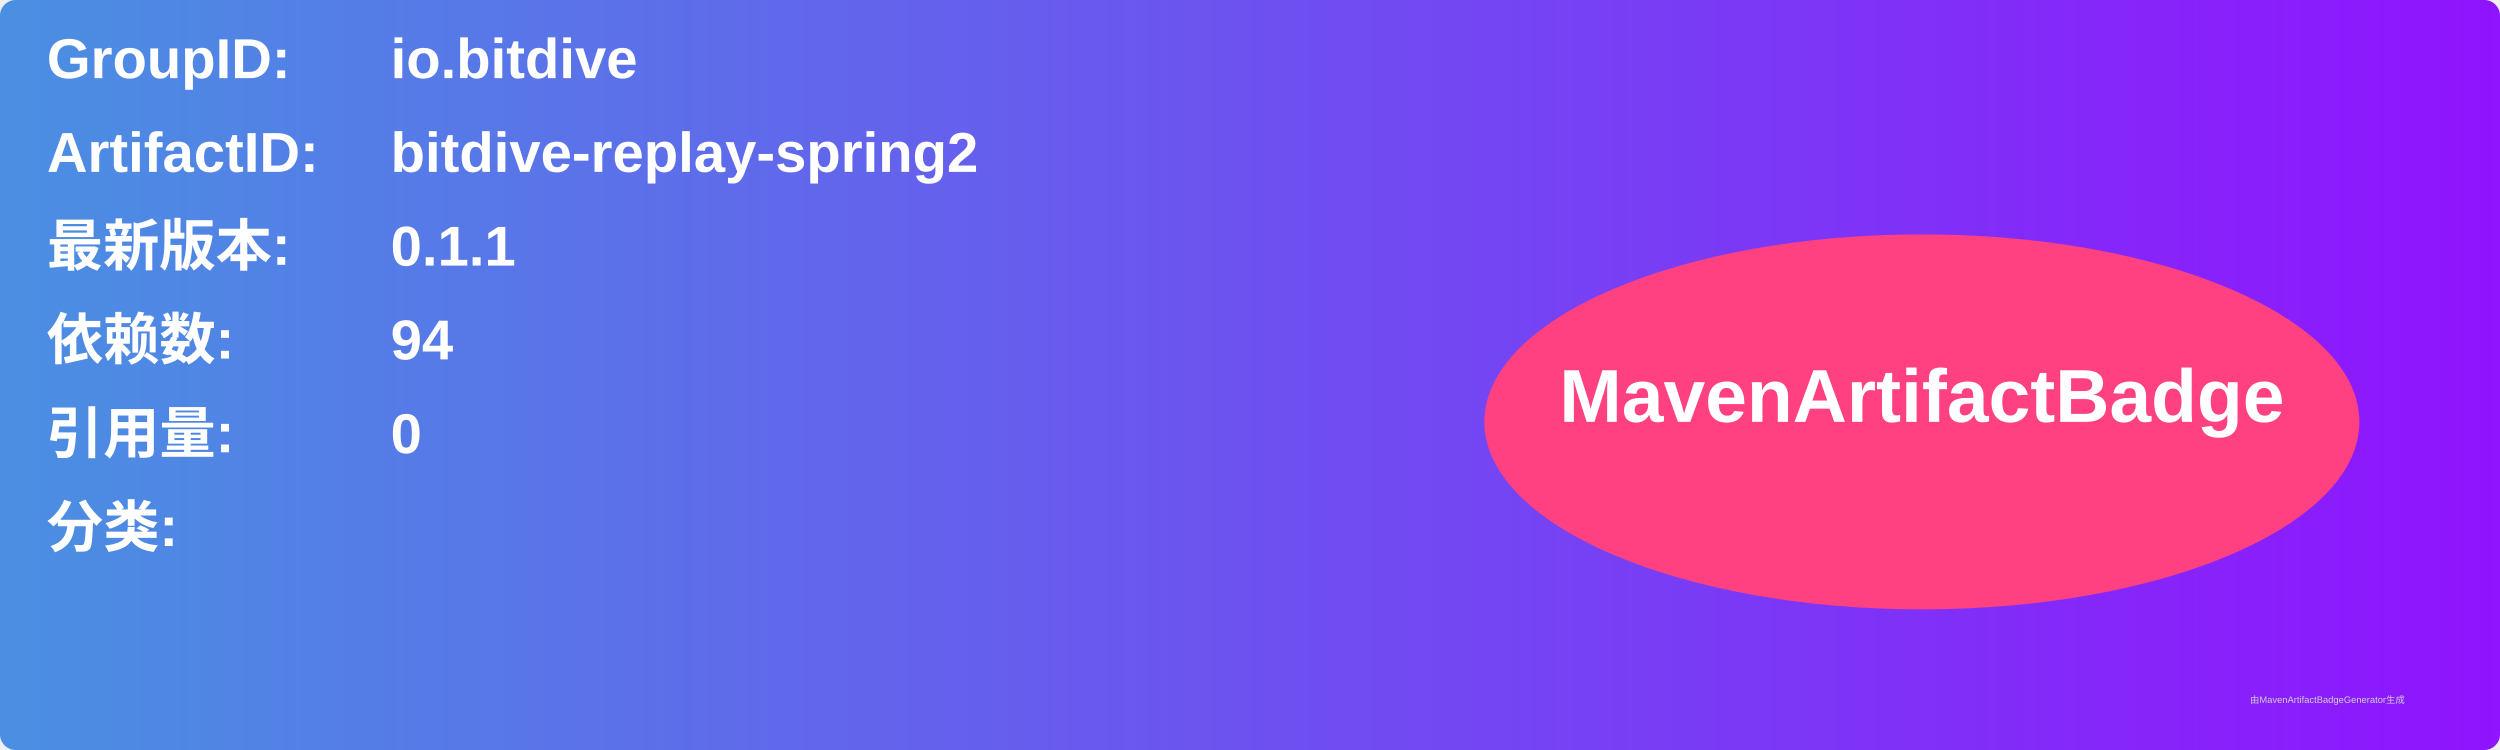
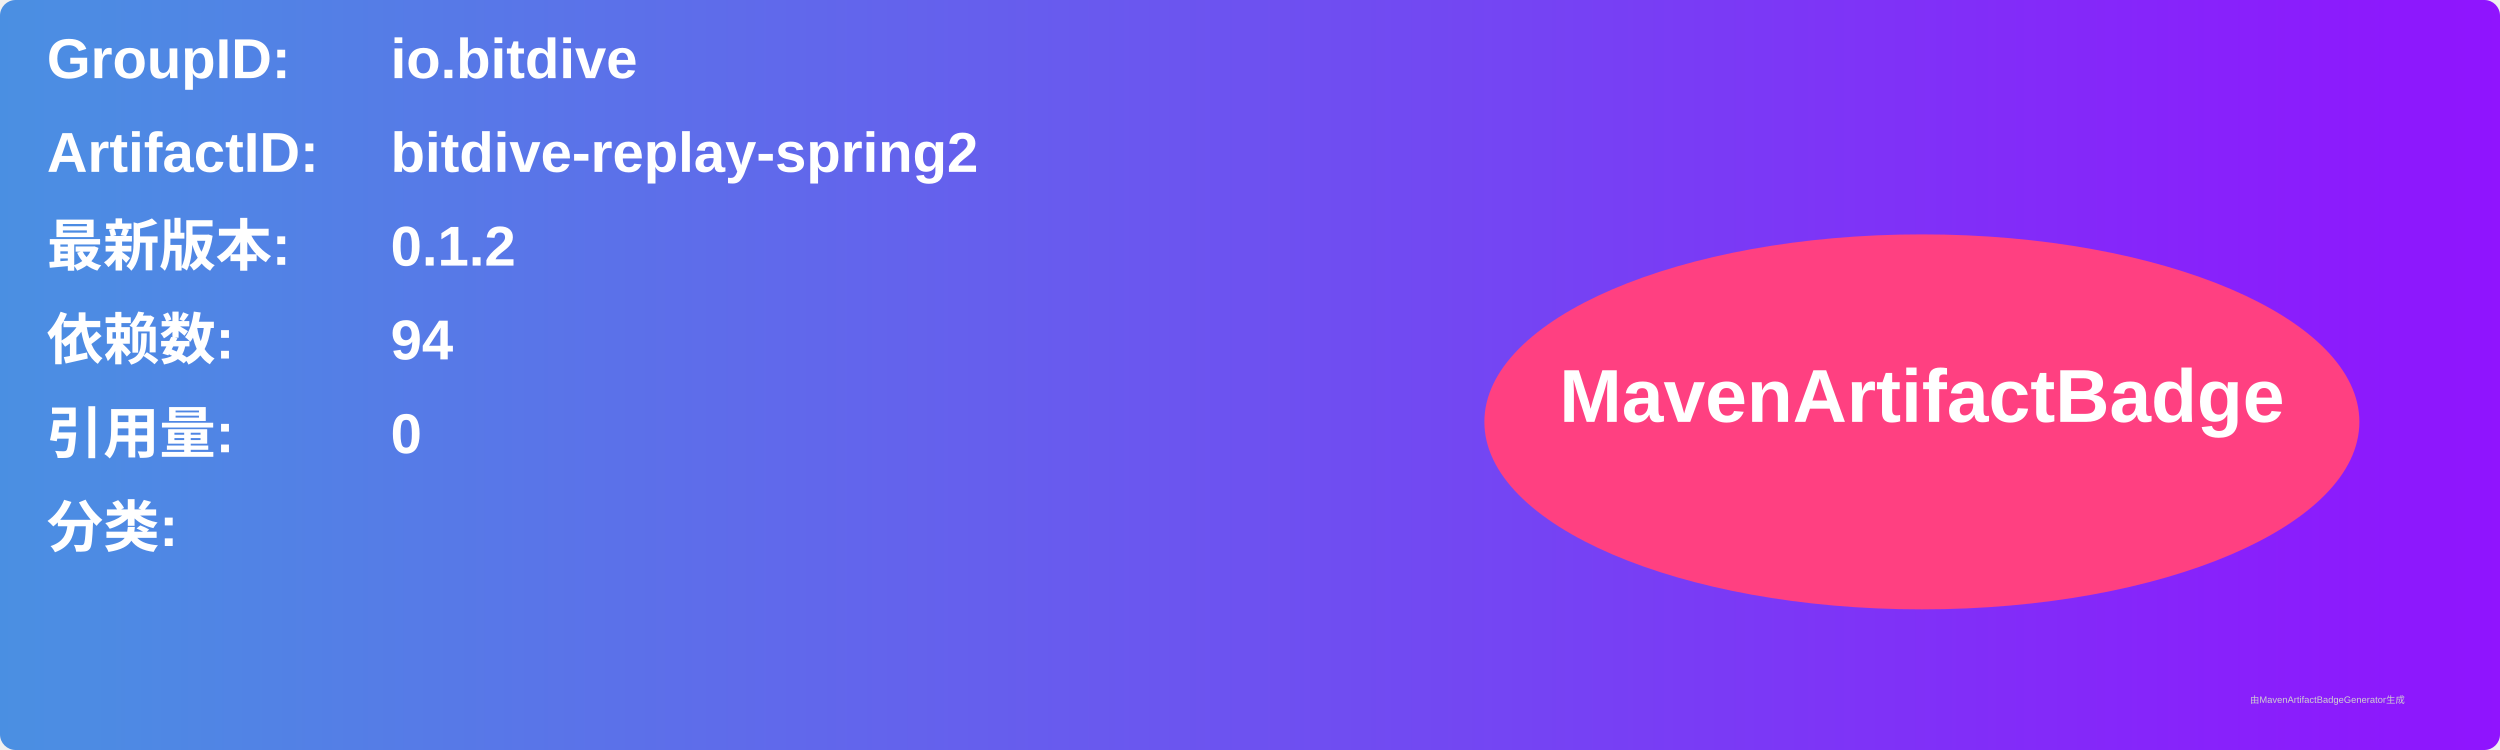
<svg xmlns="http://www.w3.org/2000/svg" width="800" height="240" viewBox="0 0 800 240">
  <linearGradient id="grad" x1="0%" y1="0%" x2="100%" y2="0%">
    <stop offset="0%" stop-color="#4a90e2" />
    <stop offset="100%" stop-color="#9013fe" />
  </linearGradient>
  <rect width="100%" height="100%" rx="5" ry="5" fill="url(#grad)" />
  <g transform="translate(15, 15)">
    <text x="0" y="10" font-family="Arial" font-size="18" fill="white" font-weight="bold" width="260">GroupID:</text>
    <text x="110" y="10" font-family="Arial" font-size="18" fill="white" font-weight="bold" width="460">io.bitdive</text>
    <text x="0" y="40" font-family="Arial" font-size="18" fill="white" font-weight="bold" width="260">ArtifactID:</text>
    <text x="110" y="40" font-family="Arial" font-size="18" fill="white" font-weight="bold" width="460">bitdive-replay-spring2</text>
    <text x="0" y="70" font-family="Arial" font-size="18" fill="white" font-weight="bold">最新版本:</text>
    <text x="110" y="70" font-family="Arial" font-size="18" fill="white" font-weight="bold">
-       <tspan font-weight="bold">0.1.1</tspan>
+       <tspan font-weight="bold">0.1.2</tspan>
    </text>
    <text x="0" y="100" font-family="Arial" font-size="18" fill="white" font-weight="bold">依赖数: </text>
    <text x="110" y="100" font-family="Arial" font-size="18" fill="white">
      <tspan font-weight="bold">94</tspan>
    </text>
    <text x="0" y="130" font-family="Arial" font-size="18" fill="white" font-weight="bold">引用量: </text>
    <text x="110" y="130" font-family="Arial" font-size="18" fill="white">
      <tspan font-weight="bold">0</tspan>
    </text>
    <text x="0" y="160" font-family="Arial" font-size="18" fill="white" font-weight="bold">分类:</text>
    <text x="10" y="190" font-family="Arial" font-size="10" fill="white">
      <tspan font-weight="bold" />
    </text>
    <ellipse cx="600" cy="120" rx="140" ry="60" fill="#ff4081" />
    <text x="600" y="120" text-anchor="middle" font-family="Arial" font-size="24" fill="white" font-weight="bold">MavenArtifactBadge</text>
  </g>
  <text x="720" y="225" font-family="Arial" font-size="3" fill="#d0d0d0">由MavenArtifactBadgeGenerator生成</text>
</svg>
